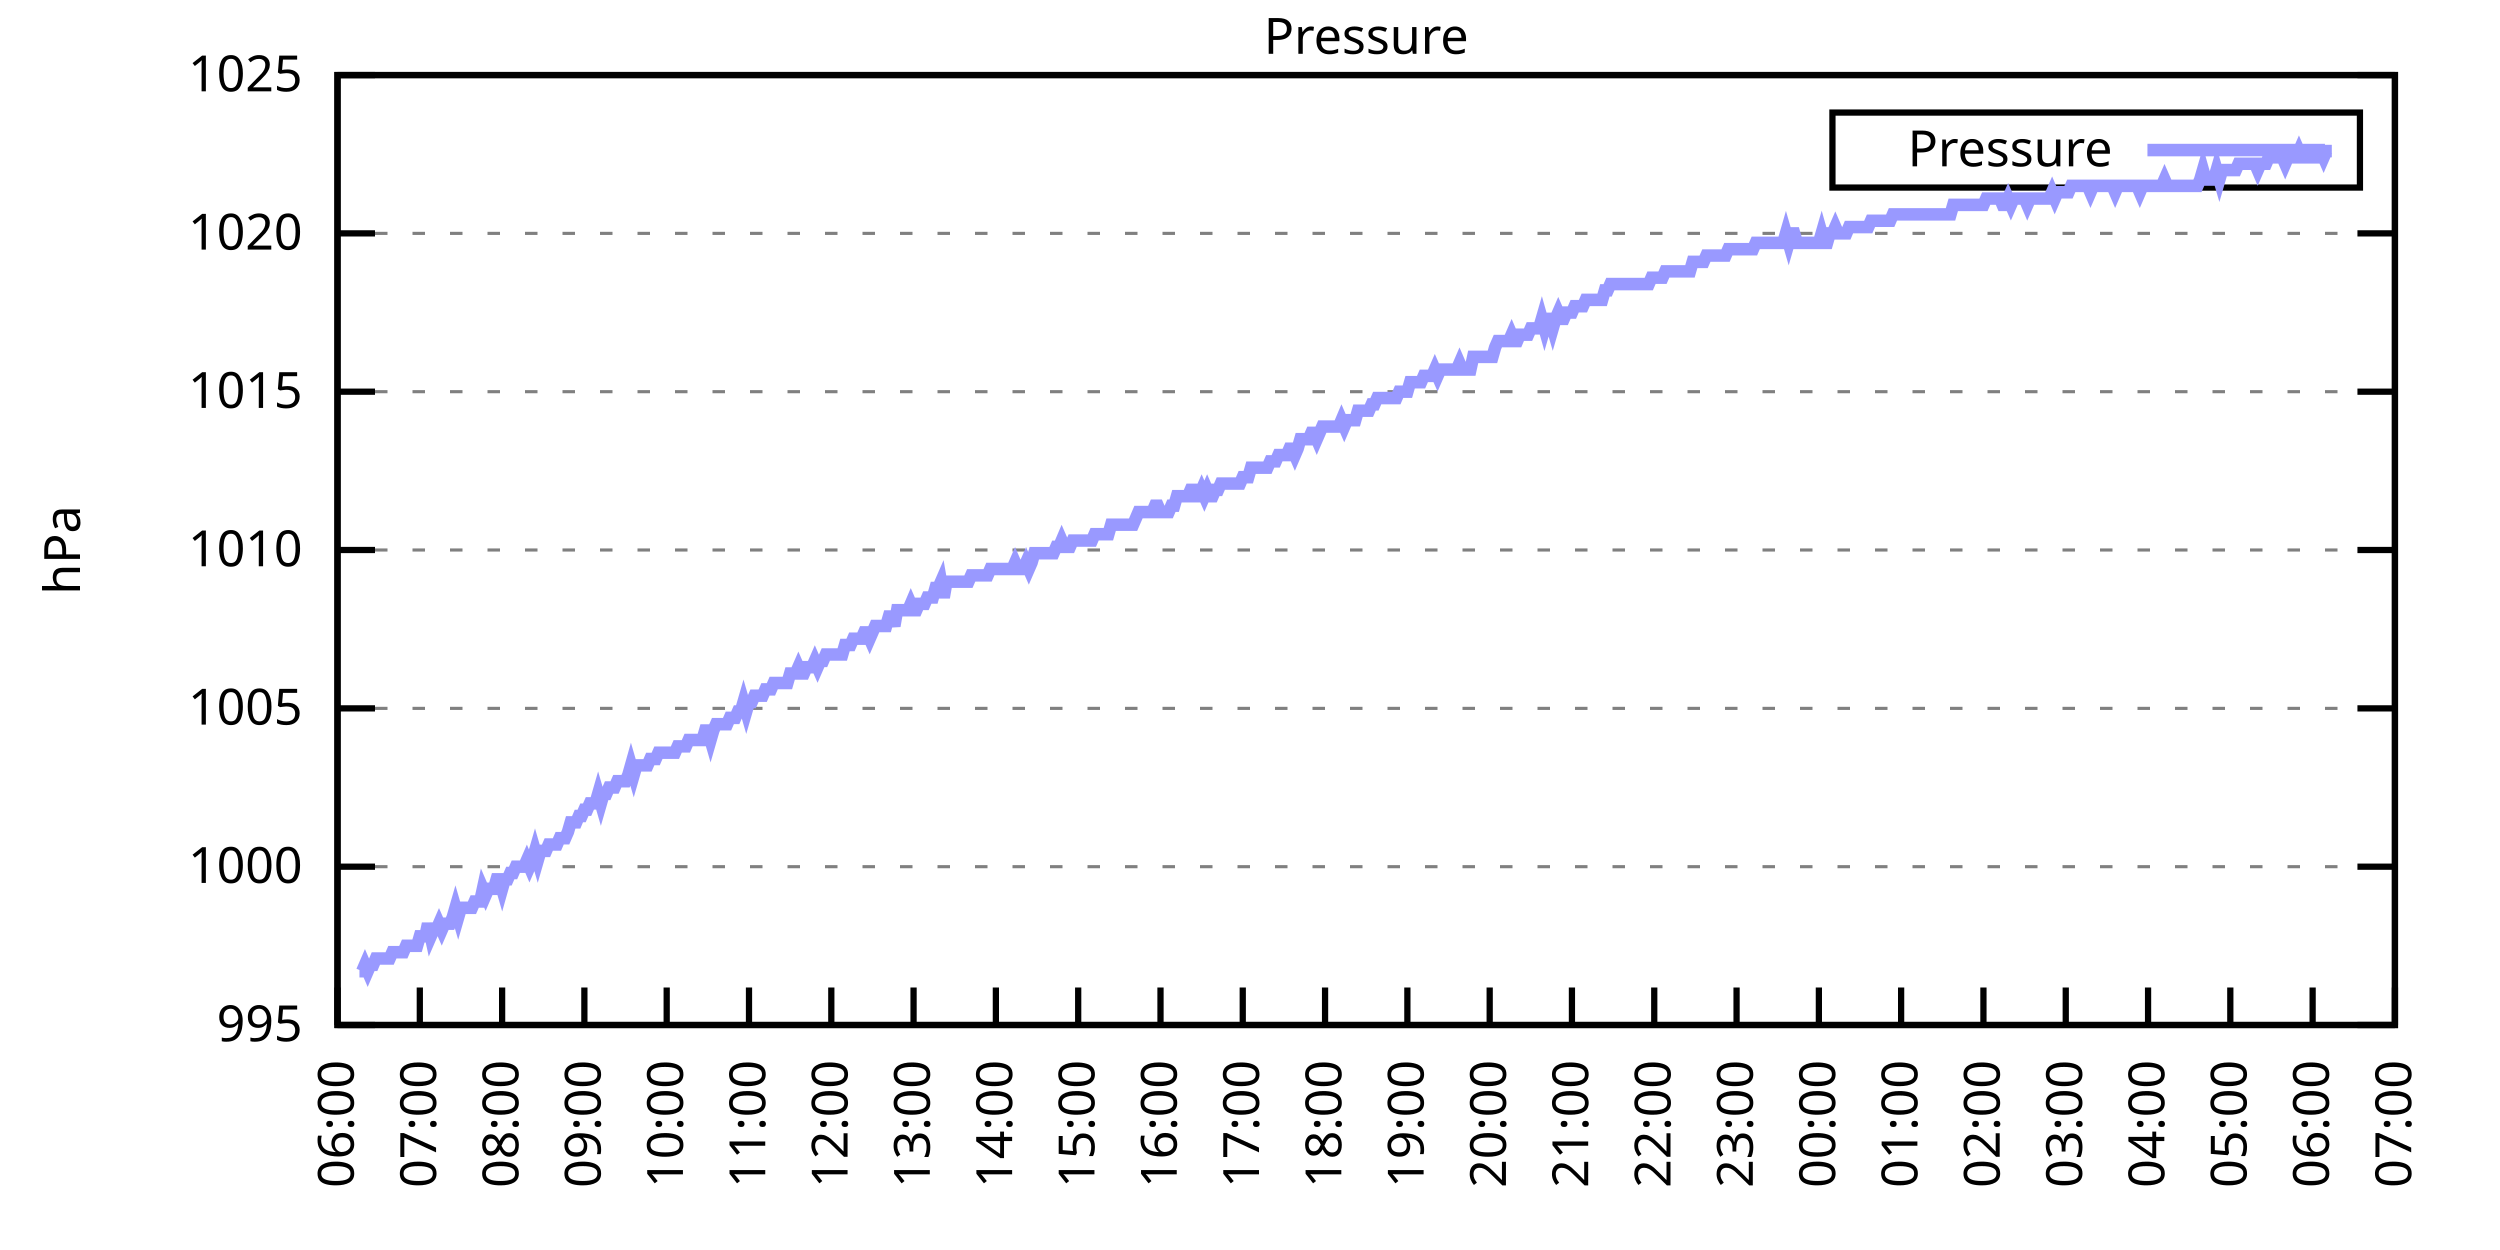
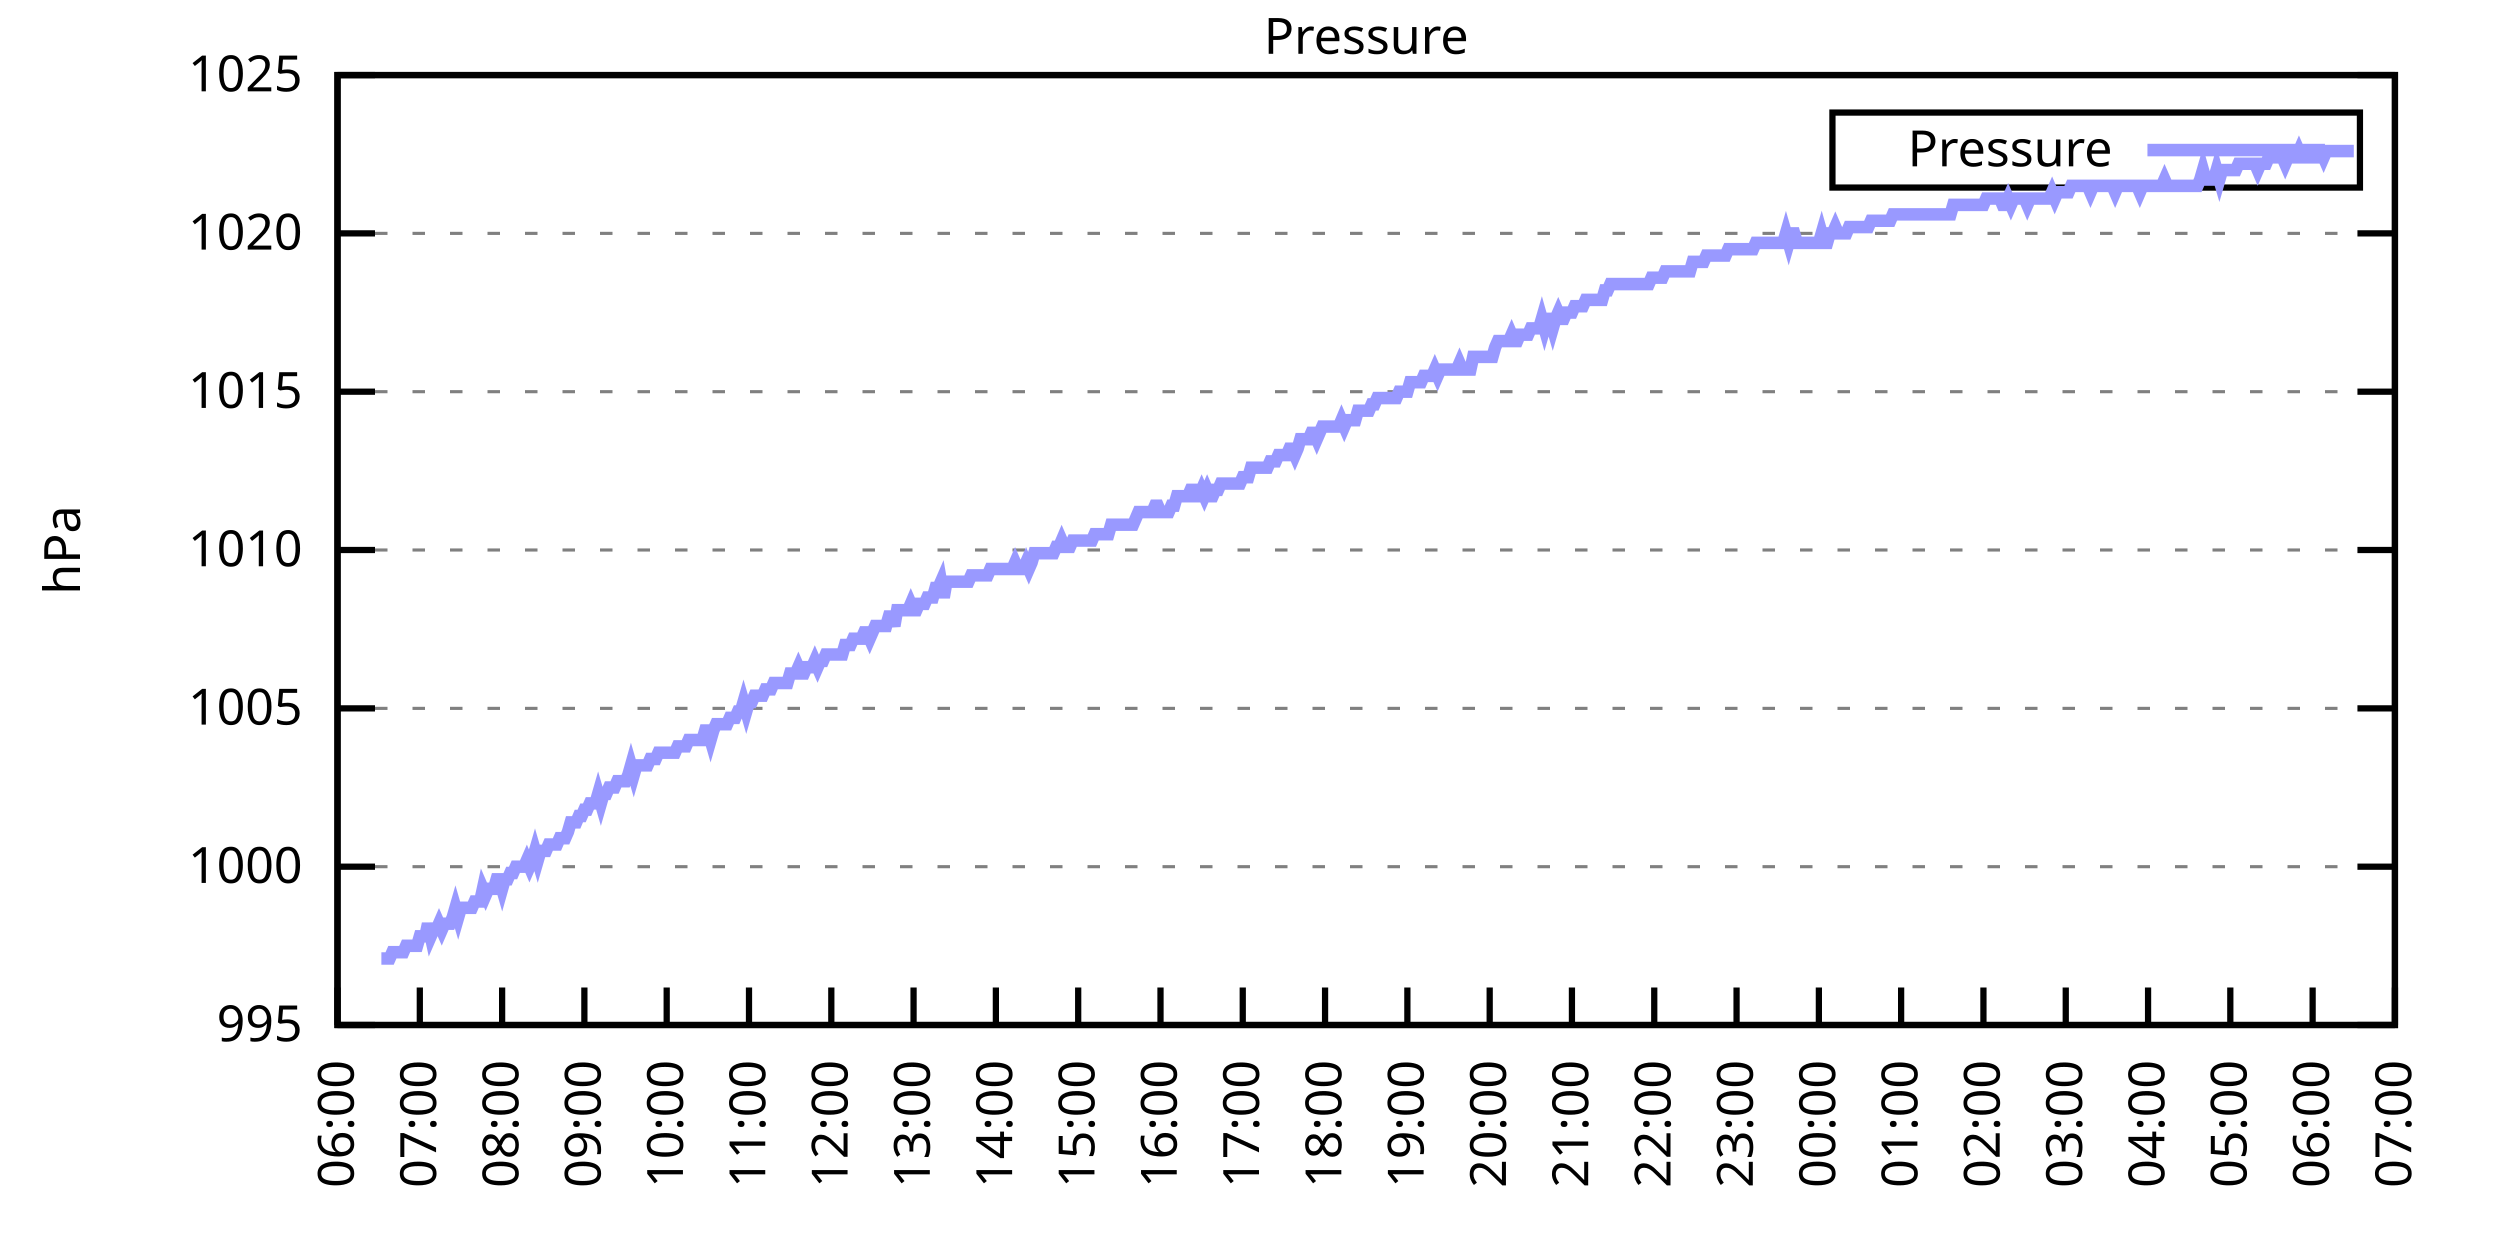
<svg xmlns="http://www.w3.org/2000/svg" xmlns:xlink="http://www.w3.org/1999/xlink" width="400" height="200" viewBox="0 0 400 200">
  <g id="gnuplot_canvas">
    <rect x="0" y="0" width="400" height="200" fill="none" />
    <defs>
      <circle id="gpDot" r="0.5" stroke-width="0.5" stroke="currentColor" />
      <path id="gpPt0" stroke-width="0.333" stroke="currentColor" d="M-1,0 h2 M0,-1 v2" />
      <path id="gpPt1" stroke-width="0.333" stroke="currentColor" d="M-1,-1 L1,1 M1,-1 L-1,1" />
      <path id="gpPt2" stroke-width="0.333" stroke="currentColor" d="M-1,0 L1,0 M0,-1 L0,1 M-1,-1 L1,1 M-1,1 L1,-1" />
      <rect id="gpPt3" stroke-width="0.333" stroke="currentColor" x="-1" y="-1" width="2" height="2" />
      <rect id="gpPt4" stroke-width="0.333" stroke="currentColor" fill="currentColor" x="-1" y="-1" width="2" height="2" />
      <circle id="gpPt5" stroke-width="0.333" stroke="currentColor" cx="0" cy="0" r="1" />
      <use xlink:href="#gpPt5" id="gpPt6" fill="currentColor" stroke="none" />
      <path id="gpPt7" stroke-width="0.333" stroke="currentColor" d="M0,-1.33 L-1.33,0.67 L1.33,0.67 z" />
      <use xlink:href="#gpPt7" id="gpPt8" fill="currentColor" stroke="none" />
      <use xlink:href="#gpPt7" id="gpPt9" stroke="currentColor" transform="rotate(180)" />
      <use xlink:href="#gpPt9" id="gpPt10" fill="currentColor" stroke="none" />
      <use xlink:href="#gpPt3" id="gpPt11" stroke="currentColor" transform="rotate(45)" />
      <use xlink:href="#gpPt11" id="gpPt12" fill="currentColor" stroke="none" />
      <path id="gpPt13" stroke-width="0.333" stroke="currentColor" d="M0,1.330 L1.265,0.411 L0.782,-1.067 L-0.782,-1.076 L-1.265,0.411 z" />
      <use xlink:href="#gpPt13" id="gpPt14" fill="currentColor" stroke="none" />
      <filter id="textbox" filterUnits="objectBoundingBox" x="0" y="0" height="1" width="1">
        <feFlood flood-color="white" flood-opacity="1" result="bgnd" />
        <feComposite in="SourceGraphic" in2="bgnd" operator="atop" />
      </filter>
      <filter id="greybox" filterUnits="objectBoundingBox" x="0" y="0" height="1" width="1">
        <feFlood flood-color="lightgrey" flood-opacity="1" result="grey" />
        <feComposite in="SourceGraphic" in2="grey" operator="atop" />
      </filter>
    </defs>
    <g fill="none" color="white" stroke="currentColor" stroke-width="1.00" stroke-linecap="butt" stroke-linejoin="miter">
</g>
    <g fill="none" color="black" stroke="currentColor" stroke-width="1.00" stroke-linecap="butt" stroke-linejoin="miter">
      <g stroke="none" shape-rendering="crispEdges">
        <polygon fill="rgb(255, 255, 255)" points="54.00,164.00 383.18,164.00 383.18,12.02 54.00,12.02 " />
      </g>
    </g>
    <g fill="none" color="black" stroke="currentColor" stroke-width="1.00" stroke-linecap="butt" stroke-linejoin="miter">
</g>
    <g fill="none" color="black" stroke="black" stroke-width="0.50" stroke-linecap="butt" stroke-linejoin="miter">
</g>
    <g fill="none" color="gray" stroke="currentColor" stroke-width="0.50" stroke-linecap="butt" stroke-linejoin="miter">
      <path stroke="gray" stroke-dasharray="2,4" class="gridline" d="M54.00,164.00 L383.19,164.00  " />
    </g>
    <g fill="none" color="gray" stroke="gray" stroke-width="1.00" stroke-linecap="butt" stroke-linejoin="miter">
</g>
    <g fill="none" color="black" stroke="currentColor" stroke-width="1.00" stroke-linecap="butt" stroke-linejoin="miter">
      <path stroke="black" d="M54.00,164.00 L60.00,164.00 M383.19,164.00 L377.19,164.00  " />
      <g transform="translate(48.40,166.60)" stroke="none" fill="black" font-family="Sans" font-size="8.00" text-anchor="end">
        <text>
          <tspan font-family="Sans"> 995</tspan>
        </text>
      </g>
    </g>
    <g fill="none" color="black" stroke="currentColor" stroke-width="1.00" stroke-linecap="butt" stroke-linejoin="miter">
</g>
    <g fill="none" color="black" stroke="black" stroke-width="0.50" stroke-linecap="butt" stroke-linejoin="miter">
</g>
    <g fill="none" color="gray" stroke="currentColor" stroke-width="0.50" stroke-linecap="butt" stroke-linejoin="miter">
      <path stroke="gray" stroke-dasharray="2,4" class="gridline" d="M54.00,138.67 L383.19,138.67  " />
    </g>
    <g fill="none" color="gray" stroke="gray" stroke-width="1.00" stroke-linecap="butt" stroke-linejoin="miter">
</g>
    <g fill="none" color="black" stroke="currentColor" stroke-width="1.00" stroke-linecap="butt" stroke-linejoin="miter">
      <path stroke="black" d="M54.00,138.67 L60.00,138.67 M383.19,138.67 L377.19,138.67  " />
      <g transform="translate(48.40,141.27)" stroke="none" fill="black" font-family="Sans" font-size="8.00" text-anchor="end">
        <text>
          <tspan font-family="Sans"> 1000</tspan>
        </text>
      </g>
    </g>
    <g fill="none" color="black" stroke="currentColor" stroke-width="1.00" stroke-linecap="butt" stroke-linejoin="miter">
</g>
    <g fill="none" color="black" stroke="black" stroke-width="0.50" stroke-linecap="butt" stroke-linejoin="miter">
</g>
    <g fill="none" color="gray" stroke="currentColor" stroke-width="0.50" stroke-linecap="butt" stroke-linejoin="miter">
      <path stroke="gray" stroke-dasharray="2,4" class="gridline" d="M54.00,113.34 L383.19,113.34  " />
    </g>
    <g fill="none" color="gray" stroke="gray" stroke-width="1.00" stroke-linecap="butt" stroke-linejoin="miter">
</g>
    <g fill="none" color="black" stroke="currentColor" stroke-width="1.00" stroke-linecap="butt" stroke-linejoin="miter">
      <path stroke="black" d="M54.00,113.34 L60.00,113.34 M383.19,113.34 L377.19,113.34  " />
      <g transform="translate(48.40,115.94)" stroke="none" fill="black" font-family="Sans" font-size="8.00" text-anchor="end">
        <text>
          <tspan font-family="Sans"> 1005</tspan>
        </text>
      </g>
    </g>
    <g fill="none" color="black" stroke="currentColor" stroke-width="1.00" stroke-linecap="butt" stroke-linejoin="miter">
</g>
    <g fill="none" color="black" stroke="black" stroke-width="0.50" stroke-linecap="butt" stroke-linejoin="miter">
</g>
    <g fill="none" color="gray" stroke="currentColor" stroke-width="0.50" stroke-linecap="butt" stroke-linejoin="miter">
      <path stroke="gray" stroke-dasharray="2,4" class="gridline" d="M54.00,88.00 L383.19,88.00  " />
    </g>
    <g fill="none" color="gray" stroke="gray" stroke-width="1.00" stroke-linecap="butt" stroke-linejoin="miter">
</g>
    <g fill="none" color="black" stroke="currentColor" stroke-width="1.00" stroke-linecap="butt" stroke-linejoin="miter">
      <path stroke="black" d="M54.00,88.00 L60.00,88.00 M383.19,88.00 L377.19,88.00  " />
      <g transform="translate(48.40,90.60)" stroke="none" fill="black" font-family="Sans" font-size="8.00" text-anchor="end">
        <text>
          <tspan font-family="Sans"> 1010</tspan>
        </text>
      </g>
    </g>
    <g fill="none" color="black" stroke="currentColor" stroke-width="1.00" stroke-linecap="butt" stroke-linejoin="miter">
</g>
    <g fill="none" color="black" stroke="black" stroke-width="0.50" stroke-linecap="butt" stroke-linejoin="miter">
</g>
    <g fill="none" color="gray" stroke="currentColor" stroke-width="0.50" stroke-linecap="butt" stroke-linejoin="miter">
      <path stroke="gray" stroke-dasharray="2,4" class="gridline" d="M54.00,62.67 L383.19,62.67  " />
    </g>
    <g fill="none" color="gray" stroke="gray" stroke-width="1.00" stroke-linecap="butt" stroke-linejoin="miter">
</g>
    <g fill="none" color="black" stroke="currentColor" stroke-width="1.00" stroke-linecap="butt" stroke-linejoin="miter">
      <path stroke="black" d="M54.00,62.67 L60.00,62.67 M383.19,62.67 L377.19,62.67  " />
      <g transform="translate(48.40,65.27)" stroke="none" fill="black" font-family="Sans" font-size="8.00" text-anchor="end">
        <text>
          <tspan font-family="Sans"> 1015</tspan>
        </text>
      </g>
    </g>
    <g fill="none" color="black" stroke="currentColor" stroke-width="1.00" stroke-linecap="butt" stroke-linejoin="miter">
</g>
    <g fill="none" color="black" stroke="black" stroke-width="0.50" stroke-linecap="butt" stroke-linejoin="miter">
</g>
    <g fill="none" color="gray" stroke="currentColor" stroke-width="0.50" stroke-linecap="butt" stroke-linejoin="miter">
      <path stroke="gray" stroke-dasharray="2,4" class="gridline" d="M54.00,37.34 L383.19,37.34  " />
    </g>
    <g fill="none" color="gray" stroke="gray" stroke-width="1.00" stroke-linecap="butt" stroke-linejoin="miter">
</g>
    <g fill="none" color="black" stroke="currentColor" stroke-width="1.00" stroke-linecap="butt" stroke-linejoin="miter">
      <path stroke="black" d="M54.00,37.34 L60.00,37.34 M383.19,37.34 L377.19,37.34  " />
      <g transform="translate(48.40,39.94)" stroke="none" fill="black" font-family="Sans" font-size="8.00" text-anchor="end">
        <text>
          <tspan font-family="Sans"> 1020</tspan>
        </text>
      </g>
    </g>
    <g fill="none" color="black" stroke="currentColor" stroke-width="1.00" stroke-linecap="butt" stroke-linejoin="miter">
</g>
    <g fill="none" color="black" stroke="black" stroke-width="0.50" stroke-linecap="butt" stroke-linejoin="miter">
</g>
    <g fill="none" color="gray" stroke="currentColor" stroke-width="0.50" stroke-linecap="butt" stroke-linejoin="miter">
      <path stroke="gray" stroke-dasharray="2,4" class="gridline" d="M54.00,12.01 L383.19,12.01  " />
    </g>
    <g fill="none" color="gray" stroke="gray" stroke-width="1.00" stroke-linecap="butt" stroke-linejoin="miter">
</g>
    <g fill="none" color="black" stroke="currentColor" stroke-width="1.00" stroke-linecap="butt" stroke-linejoin="miter">
      <path stroke="black" d="M54.00,12.01 L60.00,12.01 M383.19,12.01 L377.19,12.01  " />
      <g transform="translate(48.40,14.61)" stroke="none" fill="black" font-family="Sans" font-size="8.00" text-anchor="end">
        <text>
          <tspan font-family="Sans"> 1025</tspan>
        </text>
      </g>
    </g>
    <g fill="none" color="black" stroke="currentColor" stroke-width="1.00" stroke-linecap="butt" stroke-linejoin="miter">
      <path stroke="black" d="M54.00,164.00 L54.00,158.00  " />
      <g transform="translate(56.60,169.60) rotate(270.00)" stroke="none" fill="black" font-family="Sans" font-size="8.00" text-anchor="end">
        <text>
          <tspan font-family="Sans">06:00</tspan>
        </text>
      </g>
    </g>
    <g fill="none" color="black" stroke="currentColor" stroke-width="1.00" stroke-linecap="butt" stroke-linejoin="miter">
      <path stroke="black" d="M67.17,164.00 L67.17,158.00  " />
      <g transform="translate(69.77,169.60) rotate(270.00)" stroke="none" fill="black" font-family="Sans" font-size="8.00" text-anchor="end">
        <text>
          <tspan font-family="Sans">07:00</tspan>
        </text>
      </g>
    </g>
    <g fill="none" color="black" stroke="currentColor" stroke-width="1.00" stroke-linecap="butt" stroke-linejoin="miter">
      <path stroke="black" d="M80.34,164.00 L80.34,158.00  " />
      <g transform="translate(82.94,169.60) rotate(270.00)" stroke="none" fill="black" font-family="Sans" font-size="8.00" text-anchor="end">
        <text>
          <tspan font-family="Sans">08:00</tspan>
        </text>
      </g>
    </g>
    <g fill="none" color="black" stroke="currentColor" stroke-width="1.00" stroke-linecap="butt" stroke-linejoin="miter">
      <path stroke="black" d="M93.50,164.00 L93.50,158.00  " />
      <g transform="translate(96.10,169.60) rotate(270.00)" stroke="none" fill="black" font-family="Sans" font-size="8.00" text-anchor="end">
        <text>
          <tspan font-family="Sans">09:00</tspan>
        </text>
      </g>
    </g>
    <g fill="none" color="black" stroke="currentColor" stroke-width="1.00" stroke-linecap="butt" stroke-linejoin="miter">
      <path stroke="black" d="M106.67,164.00 L106.67,158.00  " />
      <g transform="translate(109.27,169.60) rotate(270.00)" stroke="none" fill="black" font-family="Sans" font-size="8.00" text-anchor="end">
        <text>
          <tspan font-family="Sans">10:00</tspan>
        </text>
      </g>
    </g>
    <g fill="none" color="black" stroke="currentColor" stroke-width="1.00" stroke-linecap="butt" stroke-linejoin="miter">
      <path stroke="black" d="M119.84,164.00 L119.84,158.00  " />
      <g transform="translate(122.44,169.60) rotate(270.00)" stroke="none" fill="black" font-family="Sans" font-size="8.00" text-anchor="end">
        <text>
          <tspan font-family="Sans">11:00</tspan>
        </text>
      </g>
    </g>
    <g fill="none" color="black" stroke="currentColor" stroke-width="1.00" stroke-linecap="butt" stroke-linejoin="miter">
      <path stroke="black" d="M133.01,164.00 L133.01,158.00  " />
      <g transform="translate(135.61,169.60) rotate(270.00)" stroke="none" fill="black" font-family="Sans" font-size="8.00" text-anchor="end">
        <text>
          <tspan font-family="Sans">12:00</tspan>
        </text>
      </g>
    </g>
    <g fill="none" color="black" stroke="currentColor" stroke-width="1.00" stroke-linecap="butt" stroke-linejoin="miter">
      <path stroke="black" d="M146.17,164.00 L146.17,158.00  " />
      <g transform="translate(148.77,169.60) rotate(270.00)" stroke="none" fill="black" font-family="Sans" font-size="8.00" text-anchor="end">
        <text>
          <tspan font-family="Sans">13:00</tspan>
        </text>
      </g>
    </g>
    <g fill="none" color="black" stroke="currentColor" stroke-width="1.00" stroke-linecap="butt" stroke-linejoin="miter">
      <path stroke="black" d="M159.34,164.00 L159.34,158.00  " />
      <g transform="translate(161.94,169.60) rotate(270.00)" stroke="none" fill="black" font-family="Sans" font-size="8.00" text-anchor="end">
        <text>
          <tspan font-family="Sans">14:00</tspan>
        </text>
      </g>
    </g>
    <g fill="none" color="black" stroke="currentColor" stroke-width="1.00" stroke-linecap="butt" stroke-linejoin="miter">
      <path stroke="black" d="M172.51,164.00 L172.51,158.00  " />
      <g transform="translate(175.11,169.60) rotate(270.00)" stroke="none" fill="black" font-family="Sans" font-size="8.00" text-anchor="end">
        <text>
          <tspan font-family="Sans">15:00</tspan>
        </text>
      </g>
    </g>
    <g fill="none" color="black" stroke="currentColor" stroke-width="1.00" stroke-linecap="butt" stroke-linejoin="miter">
      <path stroke="black" d="M185.68,164.00 L185.68,158.00  " />
      <g transform="translate(188.28,169.60) rotate(270.00)" stroke="none" fill="black" font-family="Sans" font-size="8.00" text-anchor="end">
        <text>
          <tspan font-family="Sans">16:00</tspan>
        </text>
      </g>
    </g>
    <g fill="none" color="black" stroke="currentColor" stroke-width="1.00" stroke-linecap="butt" stroke-linejoin="miter">
      <path stroke="black" d="M198.84,164.00 L198.84,158.00  " />
      <g transform="translate(201.44,169.60) rotate(270.00)" stroke="none" fill="black" font-family="Sans" font-size="8.00" text-anchor="end">
        <text>
          <tspan font-family="Sans">17:00</tspan>
        </text>
      </g>
    </g>
    <g fill="none" color="black" stroke="currentColor" stroke-width="1.00" stroke-linecap="butt" stroke-linejoin="miter">
      <path stroke="black" d="M212.01,164.00 L212.01,158.00  " />
      <g transform="translate(214.61,169.60) rotate(270.00)" stroke="none" fill="black" font-family="Sans" font-size="8.00" text-anchor="end">
        <text>
          <tspan font-family="Sans">18:00</tspan>
        </text>
      </g>
    </g>
    <g fill="none" color="black" stroke="currentColor" stroke-width="1.00" stroke-linecap="butt" stroke-linejoin="miter">
      <path stroke="black" d="M225.18,164.00 L225.18,158.00  " />
      <g transform="translate(227.78,169.60) rotate(270.00)" stroke="none" fill="black" font-family="Sans" font-size="8.00" text-anchor="end">
        <text>
          <tspan font-family="Sans">19:00</tspan>
        </text>
      </g>
    </g>
    <g fill="none" color="black" stroke="currentColor" stroke-width="1.00" stroke-linecap="butt" stroke-linejoin="miter">
      <path stroke="black" d="M238.35,164.00 L238.35,158.00  " />
      <g transform="translate(240.95,169.60) rotate(270.00)" stroke="none" fill="black" font-family="Sans" font-size="8.00" text-anchor="end">
        <text>
          <tspan font-family="Sans">20:00</tspan>
        </text>
      </g>
    </g>
    <g fill="none" color="black" stroke="currentColor" stroke-width="1.00" stroke-linecap="butt" stroke-linejoin="miter">
      <path stroke="black" d="M251.51,164.00 L251.51,158.00  " />
      <g transform="translate(254.11,169.60) rotate(270.00)" stroke="none" fill="black" font-family="Sans" font-size="8.00" text-anchor="end">
        <text>
          <tspan font-family="Sans">21:00</tspan>
        </text>
      </g>
    </g>
    <g fill="none" color="black" stroke="currentColor" stroke-width="1.00" stroke-linecap="butt" stroke-linejoin="miter">
      <path stroke="black" d="M264.68,164.00 L264.68,158.00  " />
      <g transform="translate(267.28,169.60) rotate(270.00)" stroke="none" fill="black" font-family="Sans" font-size="8.00" text-anchor="end">
        <text>
          <tspan font-family="Sans">22:00</tspan>
        </text>
      </g>
    </g>
    <g fill="none" color="black" stroke="currentColor" stroke-width="1.00" stroke-linecap="butt" stroke-linejoin="miter">
      <path stroke="black" d="M277.85,164.00 L277.85,158.00  " />
      <g transform="translate(280.45,169.60) rotate(270.00)" stroke="none" fill="black" font-family="Sans" font-size="8.00" text-anchor="end">
        <text>
          <tspan font-family="Sans">23:00</tspan>
        </text>
      </g>
    </g>
    <g fill="none" color="black" stroke="currentColor" stroke-width="1.00" stroke-linecap="butt" stroke-linejoin="miter">
      <path stroke="black" d="M291.02,164.00 L291.02,158.00  " />
      <g transform="translate(293.62,169.60) rotate(270.00)" stroke="none" fill="black" font-family="Sans" font-size="8.00" text-anchor="end">
        <text>
          <tspan font-family="Sans">00:00</tspan>
        </text>
      </g>
    </g>
    <g fill="none" color="black" stroke="currentColor" stroke-width="1.00" stroke-linecap="butt" stroke-linejoin="miter">
      <path stroke="black" d="M304.18,164.00 L304.18,158.00  " />
      <g transform="translate(306.78,169.60) rotate(270.00)" stroke="none" fill="black" font-family="Sans" font-size="8.00" text-anchor="end">
        <text>
          <tspan font-family="Sans">01:00</tspan>
        </text>
      </g>
    </g>
    <g fill="none" color="black" stroke="currentColor" stroke-width="1.00" stroke-linecap="butt" stroke-linejoin="miter">
      <path stroke="black" d="M317.35,164.00 L317.35,158.00  " />
      <g transform="translate(319.95,169.60) rotate(270.00)" stroke="none" fill="black" font-family="Sans" font-size="8.00" text-anchor="end">
        <text>
          <tspan font-family="Sans">02:00</tspan>
        </text>
      </g>
    </g>
    <g fill="none" color="black" stroke="currentColor" stroke-width="1.00" stroke-linecap="butt" stroke-linejoin="miter">
      <path stroke="black" d="M330.52,164.00 L330.52,158.00  " />
      <g transform="translate(333.12,169.60) rotate(270.00)" stroke="none" fill="black" font-family="Sans" font-size="8.00" text-anchor="end">
        <text>
          <tspan font-family="Sans">03:00</tspan>
        </text>
      </g>
    </g>
    <g fill="none" color="black" stroke="currentColor" stroke-width="1.00" stroke-linecap="butt" stroke-linejoin="miter">
      <path stroke="black" d="M343.69,164.00 L343.69,158.00  " />
      <g transform="translate(346.29,169.60) rotate(270.00)" stroke="none" fill="black" font-family="Sans" font-size="8.00" text-anchor="end">
        <text>
          <tspan font-family="Sans">04:00</tspan>
        </text>
      </g>
    </g>
    <g fill="none" color="black" stroke="currentColor" stroke-width="1.00" stroke-linecap="butt" stroke-linejoin="miter">
      <path stroke="black" d="M356.85,164.00 L356.85,158.00  " />
      <g transform="translate(359.45,169.60) rotate(270.00)" stroke="none" fill="black" font-family="Sans" font-size="8.00" text-anchor="end">
        <text>
          <tspan font-family="Sans">05:00</tspan>
        </text>
      </g>
    </g>
    <g fill="none" color="black" stroke="currentColor" stroke-width="1.00" stroke-linecap="butt" stroke-linejoin="miter">
      <path stroke="black" d="M370.02,164.00 L370.02,158.00  " />
      <g transform="translate(372.62,169.60) rotate(270.00)" stroke="none" fill="black" font-family="Sans" font-size="8.00" text-anchor="end">
        <text>
          <tspan font-family="Sans">06:00</tspan>
        </text>
      </g>
    </g>
    <g fill="none" color="black" stroke="currentColor" stroke-width="1.00" stroke-linecap="butt" stroke-linejoin="miter">
      <path stroke="black" d="M383.19,164.00 L383.19,158.00  " />
      <g transform="translate(385.79,169.60) rotate(270.00)" stroke="none" fill="black" font-family="Sans" font-size="8.00" text-anchor="end">
        <text>
          <tspan font-family="Sans">07:00</tspan>
        </text>
      </g>
    </g>
    <g fill="none" color="black" stroke="currentColor" stroke-width="1.00" stroke-linecap="butt" stroke-linejoin="miter">
</g>
    <g fill="none" color="black" stroke="currentColor" stroke-width="1.00" stroke-linecap="butt" stroke-linejoin="miter">
      <path stroke="black" d="M54.00,12.01 L54.00,164.00 L383.19,164.00 L383.19,12.01 L54.00,12.01 Z  " />
    </g>
    <g fill="none" color="black" stroke="currentColor" stroke-width="1.00" stroke-linecap="butt" stroke-linejoin="miter">
</g>
    <g fill="none" color="black" stroke="currentColor" stroke-width="1.00" stroke-linecap="butt" stroke-linejoin="miter">
      <path stroke="black" d="M293.19,30.01 L293.19,18.01 L377.59,18.01 L377.59,30.01 L293.19,30.01 Z  " />
    </g>
    <g id="Pressure_plot_1">
      <g fill="none" color="white" stroke="black" stroke-width="2.00" stroke-linecap="butt" stroke-linejoin="miter">
</g>
      <g fill="none" color="black" stroke="currentColor" stroke-width="2.00" stroke-linecap="butt" stroke-linejoin="miter">
        <g transform="translate(337.99,26.61)" stroke="none" fill="black" font-family="Sans" font-size="8.00" text-anchor="end">
          <text>
            <tspan font-family="Sans">Pressure</tspan>
          </text>
        </g>
      </g>
      <g fill="none" color="black" stroke="currentColor" stroke-width="2.00" stroke-linecap="butt" stroke-linejoin="miter">
-         <path stroke="rgb(153, 153, 255)" d="M343.59,24.01 L371.99,24.01 M57.51,155.39 L57.95,155.39 L58.39,154.37 L58.83,155.39 L59.27,154.37 L59.71,154.37   L60.14,153.36 L60.58,153.36 L61.02,153.36 L61.46,153.36 L61.90,153.36 L62.34,153.36 L62.78,152.35 L63.22,152.35   L63.66,152.35 L64.10,152.35 L64.53,152.35 L64.97,151.33 L65.41,151.33 L65.85,151.33 L66.29,151.33 L66.73,151.33   L67.17,149.81 L67.61,149.81 L68.05,149.81 L68.48,147.79 L68.92,149.81 L69.36,148.80 L69.80,148.80 L70.24,147.79   L70.68,148.80 L71.12,147.79 L71.56,147.79 L72.00,147.79 L72.43,146.77 L72.87,145.25 L73.31,146.77 L73.75,145.25   L74.19,145.25 L74.63,145.25 L75.07,145.25 L75.51,145.25 L75.95,144.24 L76.38,144.24 L76.82,144.24 L77.26,142.21   L77.70,143.23 L78.14,142.21 L78.58,142.21 L79.02,142.21 L79.46,140.69 L79.90,140.69 L80.34,142.21 L80.77,140.69   L81.21,140.69 L81.65,139.68 L82.09,139.68 L82.53,138.67 L82.97,138.67 L83.41,138.67 L83.85,138.67 L84.29,137.66   L84.72,138.67 L85.16,137.66 L85.60,136.14 L86.04,137.66 L86.48,136.14 L86.92,136.14 L87.36,136.14 L87.80,135.12   L88.24,135.12 L88.67,135.12 L89.11,135.12 L89.55,134.11 L89.99,134.11 L90.43,134.11 L90.87,133.10 L91.31,131.58   L91.75,131.58 L92.19,131.58 L92.62,130.56 L93.06,130.56 L93.50,129.55 L93.94,129.55 L94.38,128.54 L94.82,128.54   L95.26,128.54 L95.70,127.02 L96.14,128.54 L96.58,127.02 L97.01,127.02 L97.45,126.00 L97.89,126.00 L98.33,126.00   L98.77,124.99 L99.21,124.99 L99.65,124.99 L100.09,124.99 L100.53,123.98 L100.96,122.46 L101.40,123.98 L101.84,122.46   L102.28,122.46 L102.72,122.46 L103.16,122.46 L103.60,122.46 L104.04,121.44 L104.48,121.44 L104.91,121.44 L105.35,120.43   L105.79,120.43 L106.23,120.43 L106.67,120.43 L107.11,120.43 L107.55,120.43 L107.99,120.43 L108.43,119.42 L108.87,119.42   L109.30,119.42 L109.74,119.42 L110.18,118.40 L110.62,118.40 L111.06,118.40 L111.50,118.40 L111.94,118.40 L112.38,118.40   L112.82,116.88 L113.25,116.88 L113.69,118.40 L114.13,116.88 L114.57,115.87 L115.01,115.87 L115.45,115.87 L115.89,115.87   L116.33,115.87 L116.77,114.86 L117.20,114.86 L117.64,114.86 L118.08,113.84 L118.52,113.84 L118.96,112.32 L119.40,113.84   L119.84,112.32 L120.28,112.32 L120.72,111.31 L121.15,111.31 L121.59,111.31 L122.03,111.31 L122.47,110.30 L122.91,110.30   L123.35,110.30 L123.79,109.28 L124.23,109.28 L124.67,109.28 L125.11,109.28 L125.54,109.28 L125.98,109.28 L126.42,107.76   L126.86,107.76 L127.30,107.76 L127.74,106.75 L128.18,107.76 L128.62,107.76 L129.06,106.75 L129.49,106.75 L129.93,106.75   L130.37,105.74 L130.81,106.75 L131.25,105.74 L131.69,105.74 L132.13,104.72 L132.57,104.72 L133.01,104.72 L133.44,104.72   L133.88,104.72 L134.32,104.72 L134.76,104.72 L135.20,103.20 L135.64,103.20 L136.08,103.20 L136.52,102.19 L136.96,102.19   L137.39,102.19 L137.83,102.19 L138.27,101.18 L138.71,101.18 L139.15,102.19 L139.59,101.18 L140.03,100.16 L140.47,100.16   L140.91,100.16 L141.35,100.16 L141.78,100.16 L142.22,98.64 L142.66,98.64 L143.10,100.16 L143.54,97.63 L143.98,97.63   L144.42,97.63 L144.86,97.63 L145.30,97.63 L145.73,96.62 L146.17,97.63 L146.61,97.63 L147.05,96.62 L147.49,96.62   L147.93,96.62 L148.37,95.60 L148.81,95.60 L149.25,95.60 L149.68,94.08 L150.12,94.08 L150.56,93.07 L151.00,95.60   L151.44,93.07 L151.88,93.07 L152.32,93.07 L152.76,93.07 L153.20,93.07 L153.63,93.07 L154.07,93.07 L154.51,93.07   L154.95,93.07 L155.39,92.06 L155.83,92.06 L156.27,92.06 L156.71,92.06 L157.15,92.06 L157.59,92.06 L158.02,92.06   L158.46,91.04 L158.90,91.04 L159.34,91.04 L159.78,91.04 L160.22,91.04 L160.66,91.04 L161.10,91.04 L161.54,91.04   L161.97,91.04 L162.41,90.03 L162.85,91.04 L163.29,91.04 L163.73,91.04 L164.17,90.03 L164.61,91.04 L165.05,90.03   L165.49,88.51 L165.92,88.51 L166.36,88.51 L166.80,88.51 L167.24,88.51 L167.68,88.51 L168.12,88.51 L168.56,88.51   L169.00,87.50 L169.44,87.50 L169.87,86.49 L170.31,87.50 L170.75,87.50 L171.19,87.50 L171.63,86.49 L172.07,86.49   L172.51,86.49 L172.95,86.49 L173.39,86.49 L173.83,86.49 L174.26,86.49 L174.70,86.49 L175.14,85.47 L175.58,85.47   L176.02,85.47 L176.46,85.47 L176.90,85.47 L177.34,85.47 L177.78,83.95 L178.21,83.95 L178.65,83.95 L179.09,83.95   L179.53,83.95 L179.97,83.95 L180.41,83.95 L180.85,83.95 L181.29,83.95 L181.73,82.94 L182.16,81.93 L182.60,81.93   L183.04,81.93 L183.48,81.93 L183.92,81.93 L184.36,81.93 L184.80,80.91 L185.24,80.91 L185.68,81.93 L186.11,81.93   L186.55,81.93 L186.99,81.93 L187.43,80.91 L187.87,80.91 L188.31,79.39 L188.75,79.39 L189.19,79.39 L189.63,79.39   L190.07,79.39 L190.50,78.38 L190.94,78.38 L191.38,79.39 L191.82,79.39 L192.26,78.38 L192.70,79.39 L193.14,78.38   L193.58,79.39 L194.02,79.39 L194.45,78.38 L194.89,78.38 L195.33,77.37 L195.77,77.37 L196.21,77.37 L196.65,77.37   L197.09,77.37 L197.53,77.37 L197.97,77.37 L198.40,77.37 L198.84,76.35 L199.28,76.35 L199.72,76.35 L200.16,74.83   L200.60,74.83 L201.04,74.83 L201.48,74.83 L201.92,74.83 L202.35,74.83 L202.79,74.83 L203.23,73.82 L203.67,73.82   L204.11,73.82 L204.55,72.81 L204.99,72.81 L205.43,72.81 L205.87,72.81 L206.31,71.79 L206.74,71.79 L207.18,72.81   L207.62,71.79 L208.06,70.27 L208.50,70.27 L208.94,70.27 L209.38,70.27 L209.82,69.26 L210.26,69.26 L210.69,70.27   L211.13,69.26 L211.57,68.25 L212.01,68.25 L212.45,68.25 L212.89,68.25 L213.33,68.25 L213.77,68.25 L214.21,68.25   L214.64,67.23 L215.08,68.25 L215.52,67.23 L215.96,67.23 L216.40,67.23 L216.84,67.23 L217.28,65.71 L217.72,65.71   L218.16,65.71 L218.60,65.71 L219.03,65.71 L219.47,64.70 L219.91,64.70 L220.35,63.69 L220.79,63.69 L221.23,63.69   L221.67,63.69 L222.11,63.69 L222.55,63.69 L222.98,63.69 L223.42,63.69 L223.86,62.67 L224.30,62.67 L224.74,62.67   L225.18,62.67 L225.62,61.15 L226.06,61.15 L226.50,61.15 L226.93,61.15 L227.37,61.15 L227.81,60.14 L228.25,60.14   L228.69,60.14 L229.13,60.14 L229.57,59.13 L230.01,60.14 L230.45,59.13 L230.88,59.13 L231.32,59.13 L231.76,59.13   L232.20,59.13 L232.64,59.13 L233.08,59.13 L233.52,58.11 L233.96,59.13 L234.40,59.13 L234.84,59.13 L235.27,59.13   L235.71,57.10 L236.15,57.10 L236.59,57.10 L237.03,57.10 L237.47,57.10 L237.91,57.10 L238.35,57.10 L238.79,57.10   L239.22,55.58 L239.66,54.57 L240.10,54.57 L240.54,54.57 L240.98,54.57 L241.42,54.57 L241.86,53.55 L242.30,54.57   L242.74,54.57 L243.17,53.55 L243.61,53.55 L244.05,53.55 L244.49,53.55 L244.93,52.54 L245.37,52.54 L245.81,52.54   L246.25,52.54 L246.69,51.02 L247.12,52.54 L247.56,51.02 L248.00,51.02 L248.44,52.54 L248.88,51.02 L249.32,50.01   L249.76,51.02 L250.20,51.02 L250.64,50.01 L251.08,50.01 L251.51,50.01 L251.95,48.99 L252.39,48.99 L252.83,48.99   L253.27,48.99 L253.71,47.98 L254.15,47.98 L254.59,47.98 L255.03,47.98 L255.46,47.98 L255.90,47.98 L256.34,47.98   L256.78,46.46 L257.22,46.46 L257.66,45.45 L258.10,45.45 L258.54,45.45 L258.98,45.45 L259.41,45.45 L259.85,45.45   L260.29,45.45 L260.73,45.45 L261.17,45.45 L261.61,45.45 L262.05,45.45 L262.49,45.45 L262.93,45.45 L263.36,45.45   L263.80,45.45 L264.24,44.43 L264.68,44.43 L265.12,44.43 L265.56,44.43 L266.00,44.43 L266.44,43.42 L266.88,43.42   L267.32,43.42 L267.75,43.42 L268.19,43.42 L268.63,43.42 L269.07,43.42 L269.51,43.42 L269.95,43.42 L270.39,43.42   L270.83,41.90 L271.27,41.90 L271.70,41.90 L272.14,41.90 L272.58,41.90 L273.02,40.89 L273.46,40.89 L273.90,40.89   L274.34,40.89 L274.78,40.89 L275.22,40.89 L275.65,40.89 L276.09,40.89 L276.53,39.87 L276.97,39.87 L277.41,39.87   L277.85,39.87 L278.29,39.87 L278.73,39.87 L279.17,39.87 L279.60,39.87 L280.04,39.87 L280.48,39.87 L280.92,38.86   L281.36,38.86 L281.80,38.86 L282.24,38.86 L282.68,38.86 L283.12,38.86 L283.56,38.86 L283.99,38.86 L284.43,38.86   L284.87,38.86 L285.31,38.86 L285.75,37.34 L286.19,38.86 L286.63,37.34 L287.07,37.34 L287.51,38.86 L287.94,38.86   L288.38,38.86 L288.82,38.86 L289.26,38.86 L289.70,38.86 L290.14,38.86 L290.58,38.86 L291.02,38.86 L291.46,37.34   L291.89,38.86 L292.33,38.86 L292.77,37.34 L293.21,37.34 L293.65,36.33 L294.09,37.34 L294.53,37.34 L294.97,37.34   L295.41,37.34 L295.84,36.33 L296.28,36.33 L296.72,36.33 L297.16,36.33 L297.60,36.33 L298.04,36.33 L298.48,36.33   L298.92,36.33 L299.36,35.32 L299.80,35.32 L300.23,35.32 L300.67,35.32 L301.11,35.32 L301.55,35.32 L301.99,35.32   L302.43,35.32 L302.87,34.30 L303.31,34.30 L303.75,34.30 L304.18,34.30 L304.62,34.30 L305.06,34.30 L305.50,34.30   L305.94,34.30 L306.38,34.30 L306.82,34.30 L307.26,34.30 L307.70,34.30 L308.13,34.30 L308.57,34.30 L309.01,34.30   L309.45,34.30 L309.89,34.30 L310.33,34.30 L310.77,34.30 L311.21,34.30 L311.65,34.30 L312.08,34.30 L312.52,32.78   L312.96,32.78 L313.40,32.78 L313.84,32.78 L314.28,32.78 L314.72,32.78 L315.16,32.78 L315.60,32.78 L316.04,32.78   L316.47,32.78 L316.91,32.78 L317.35,32.78 L317.79,31.77 L318.23,31.77 L318.67,31.77 L319.11,31.77 L319.55,31.77   L319.99,31.77 L320.42,32.78 L320.86,32.78 L321.30,31.77 L321.74,32.78 L322.18,31.77 L322.62,31.77 L323.06,31.77   L323.50,31.77 L323.94,31.77 L324.37,32.78 L324.81,31.77 L325.25,31.77 L325.69,31.77 L326.13,31.77 L326.57,31.77   L327.01,31.77 L327.45,31.77 L327.89,31.77 L328.33,30.76 L328.76,31.77 L329.20,30.76 L329.64,30.76 L330.08,30.76   L330.52,30.76 L330.96,30.76 L331.40,29.74 L331.84,29.74 L332.28,29.74 L332.71,29.74 L333.15,29.74 L333.59,29.74   L334.03,29.74 L334.47,30.76 L334.91,29.74 L335.35,29.74 L335.79,29.74 L336.23,29.74 L336.66,29.74 L337.10,29.74   L337.54,29.74 L337.98,29.74 L338.42,30.76 L338.86,29.74 L339.30,29.74 L339.74,29.74 L340.18,29.74 L340.61,29.74   L341.05,29.74 L341.49,29.74 L341.93,29.74 L342.37,30.76 L342.81,29.74 L343.25,29.74 L343.69,29.74 L344.13,29.74   L344.57,29.74 L345.00,29.74 L345.44,29.74 L345.88,29.74 L346.32,28.73 L346.76,29.74 L347.20,29.74 L347.64,29.74   L348.08,29.74 L348.52,29.74 L348.95,29.74 L349.39,29.74 L349.83,29.74 L350.27,29.74 L350.71,29.74 L351.15,29.74   L351.59,29.74 L352.03,28.73 L352.47,27.21 L352.90,28.73 L353.34,28.73 L353.78,28.73 L354.22,28.73 L354.66,27.21   L355.10,28.73 L355.54,27.21 L355.98,27.21 L356.42,27.21 L356.85,27.21 L357.29,27.21 L357.73,27.21 L358.17,26.20   L358.61,26.20 L359.05,26.20 L359.49,26.20 L359.93,26.20 L360.37,26.20 L360.81,26.20 L361.24,27.21 L361.68,26.20   L362.12,26.20 L362.56,26.20 L363.00,25.18 L363.44,25.18 L363.88,25.18 L364.32,25.18 L364.76,25.18 L365.19,25.18   L365.63,26.20 L366.07,25.18 L366.51,25.18 L366.95,25.18 L367.39,25.18 L367.83,24.17 L368.27,25.18 L368.71,25.18   L369.14,25.18 L369.58,25.18 L370.02,25.18 L370.46,25.18 L370.90,24.17 L371.34,24.17 L371.78,25.18 L372.22,24.17   L372.66,24.17 L373.09,24.17  " />
+         <path stroke="rgb(153, 153, 255)" d="M343.59,24.01 L371.99,24.01 M61.02,153.36 L61.46,153.36 L61.90,153.36 L62.34,153.36 L62.78,152.35 L63.22,152.35   L63.66,152.35 L64.10,152.35 L64.53,152.35 L64.97,151.33 L65.41,151.33 L65.85,151.33 L66.29,151.33 L66.73,151.33   L67.17,149.81 L67.61,149.81 L68.05,149.81 L68.48,147.79 L68.92,149.81 L69.36,148.80 L69.80,148.80 L70.24,147.79   L70.68,148.80 L71.12,147.79 L71.56,147.79 L72.00,147.79 L72.43,146.77 L72.87,145.25 L73.31,146.77 L73.75,145.25   L74.19,145.25 L74.63,145.25 L75.07,145.25 L75.51,145.25 L75.95,144.24 L76.38,144.24 L76.82,144.24 L77.26,142.21   L77.70,143.23 L78.14,142.21 L78.58,142.21 L79.02,142.21 L79.46,140.69 L79.90,140.69 L80.34,142.21 L80.77,140.69   L81.21,140.69 L81.65,139.68 L82.09,139.68 L82.53,138.67 L82.97,138.67 L83.41,138.67 L83.85,138.67 L84.29,137.66   L84.72,138.67 L85.16,137.66 L85.60,136.14 L86.04,137.66 L86.48,136.14 L86.92,136.14 L87.36,136.14 L87.80,135.12   L88.24,135.12 L88.67,135.12 L89.11,135.12 L89.55,134.11 L89.99,134.11 L90.43,134.11 L90.87,133.10 L91.31,131.58   L91.75,131.58 L92.19,131.58 L92.62,130.56 L93.06,130.56 L93.50,129.55 L93.94,129.55 L94.38,128.54 L94.82,128.54   L95.26,128.54 L95.70,127.02 L96.14,128.54 L96.58,127.02 L97.01,127.02 L97.45,126.00 L97.89,126.00 L98.33,126.00   L98.77,124.99 L99.21,124.99 L99.65,124.99 L100.09,124.99 L100.53,123.98 L100.96,122.46 L101.40,123.98 L101.84,122.46   L102.28,122.46 L102.72,122.46 L103.16,122.46 L103.60,122.46 L104.04,121.44 L104.48,121.44 L104.91,121.44 L105.35,120.43   L105.79,120.43 L106.23,120.43 L106.67,120.43 L107.11,120.43 L107.55,120.43 L107.99,120.43 L108.43,119.42 L108.87,119.42   L109.30,119.42 L109.74,119.42 L110.18,118.40 L110.62,118.40 L111.06,118.40 L111.50,118.40 L111.94,118.40 L112.38,118.40   L112.82,116.88 L113.25,116.88 L113.69,118.40 L114.13,116.88 L114.57,115.87 L115.01,115.87 L115.45,115.87 L115.89,115.87   L116.33,115.87 L116.77,114.86 L117.20,114.86 L117.64,114.86 L118.08,113.84 L118.52,113.84 L118.96,112.32 L119.40,113.84   L119.84,112.32 L120.28,112.32 L120.72,111.31 L121.15,111.31 L121.59,111.31 L122.03,111.31 L122.47,110.30 L122.91,110.30   L123.35,110.30 L123.79,109.28 L124.23,109.28 L124.67,109.28 L125.11,109.28 L125.54,109.28 L125.98,109.28 L126.42,107.76   L126.86,107.76 L127.30,107.76 L127.74,106.75 L128.18,107.76 L128.62,107.76 L129.06,106.75 L129.49,106.75 L129.93,106.75   L130.37,105.74 L130.81,106.75 L131.25,105.74 L131.69,105.74 L132.13,104.72 L132.57,104.72 L133.01,104.72 L133.44,104.72   L133.88,104.72 L134.32,104.72 L134.76,104.72 L135.20,103.20 L135.64,103.20 L136.08,103.20 L136.52,102.19 L136.96,102.19   L137.39,102.19 L137.83,102.19 L138.27,101.18 L138.71,101.18 L139.15,102.19 L139.59,101.18 L140.03,100.16 L140.47,100.16   L140.91,100.16 L141.35,100.16 L141.78,100.16 L142.22,98.64 L142.66,98.64 L143.10,100.16 L143.54,97.63 L143.98,97.63   L144.42,97.63 L144.86,97.63 L145.30,97.63 L145.73,96.62 L146.17,97.63 L146.61,97.63 L147.05,96.62 L147.49,96.62   L147.93,96.62 L148.37,95.60 L148.81,95.60 L149.25,95.60 L149.68,94.08 L150.12,94.08 L150.56,93.07 L151.00,95.60   L151.44,93.07 L151.88,93.07 L152.32,93.07 L152.76,93.07 L153.20,93.07 L153.63,93.07 L154.07,93.07 L154.51,93.07   L154.95,93.07 L155.39,92.06 L155.83,92.06 L156.27,92.06 L156.71,92.06 L157.15,92.06 L157.59,92.06 L158.02,92.06   L158.46,91.04 L158.90,91.04 L159.34,91.04 L159.78,91.04 L160.22,91.04 L160.66,91.04 L161.10,91.04 L161.54,91.04   L161.97,91.04 L162.41,90.03 L162.85,91.04 L163.29,91.04 L163.73,91.04 L164.17,90.03 L164.61,91.04 L165.05,90.03   L165.49,88.51 L165.92,88.51 L166.36,88.51 L166.80,88.51 L167.24,88.51 L167.68,88.51 L168.12,88.51 L168.56,88.51   L169.00,87.50 L169.44,87.50 L169.87,86.49 L170.31,87.50 L170.75,87.50 L171.19,87.50 L171.63,86.49 L172.07,86.49   L172.51,86.49 L172.95,86.49 L173.39,86.49 L173.83,86.49 L174.26,86.49 L174.70,86.49 L175.14,85.47 L175.58,85.47   L176.02,85.47 L176.46,85.47 L176.90,85.47 L177.34,85.47 L177.78,83.95 L178.21,83.95 L178.65,83.95 L179.09,83.95   L179.53,83.95 L179.97,83.95 L180.41,83.95 L180.85,83.95 L181.29,83.95 L181.73,82.94 L182.16,81.93 L182.60,81.93   L183.04,81.93 L183.48,81.93 L183.92,81.93 L184.36,81.93 L184.80,80.91 L185.24,80.91 L185.68,81.93 L186.11,81.93   L186.55,81.93 L186.99,81.93 L187.43,80.91 L187.87,80.91 L188.31,79.39 L188.75,79.39 L189.19,79.39 L189.63,79.39   L190.07,79.39 L190.50,78.38 L190.94,78.38 L191.38,79.39 L191.82,79.39 L192.26,78.38 L192.70,79.39 L193.14,78.38   L193.58,79.39 L194.02,79.39 L194.45,78.38 L194.89,78.38 L195.33,77.37 L195.77,77.37 L196.21,77.37 L196.65,77.37   L197.09,77.37 L197.53,77.37 L197.97,77.37 L198.40,77.37 L198.84,76.35 L199.28,76.35 L199.72,76.35 L200.16,74.83   L200.60,74.83 L201.04,74.83 L201.48,74.83 L201.92,74.83 L202.35,74.83 L202.79,74.83 L203.23,73.82 L203.67,73.82   L204.11,73.82 L204.55,72.81 L204.99,72.81 L205.43,72.81 L205.87,72.81 L206.31,71.79 L206.74,71.79 L207.18,72.81   L207.62,71.79 L208.06,70.27 L208.50,70.27 L208.94,70.27 L209.38,70.27 L209.82,69.26 L210.26,69.26 L210.69,70.27   L211.13,69.26 L211.57,68.25 L212.01,68.25 L212.45,68.25 L212.89,68.25 L213.33,68.25 L213.77,68.25 L214.21,68.25   L214.64,67.23 L215.08,68.25 L215.52,67.23 L215.96,67.23 L216.40,67.23 L216.84,67.23 L217.28,65.71 L217.72,65.71   L218.16,65.71 L218.60,65.71 L219.03,65.71 L219.47,64.70 L219.91,64.70 L220.35,63.69 L220.79,63.69 L221.23,63.69   L221.67,63.69 L222.11,63.69 L222.55,63.69 L222.98,63.69 L223.42,63.69 L223.86,62.67 L224.30,62.67 L224.74,62.67   L225.18,62.67 L225.62,61.15 L226.06,61.15 L226.50,61.15 L226.93,61.15 L227.37,61.15 L227.81,60.14 L228.25,60.14   L228.69,60.14 L229.13,60.14 L229.57,59.13 L230.01,60.14 L230.45,59.13 L230.88,59.13 L231.32,59.13 L231.76,59.13   L232.20,59.13 L232.64,59.13 L233.08,59.13 L233.52,58.11 L233.96,59.13 L234.40,59.13 L234.84,59.13 L235.27,59.13   L235.71,57.10 L236.15,57.10 L236.59,57.10 L237.03,57.10 L237.47,57.10 L237.91,57.10 L238.35,57.10 L238.79,57.10   L239.22,55.58 L239.66,54.57 L240.10,54.57 L240.54,54.57 L240.98,54.57 L241.42,54.57 L241.86,53.55 L242.30,54.57   L242.74,54.57 L243.17,53.55 L243.61,53.55 L244.05,53.55 L244.49,53.55 L244.93,52.54 L245.37,52.54 L245.81,52.54   L246.25,52.54 L246.69,51.02 L247.12,52.54 L247.56,51.02 L248.00,51.02 L248.44,52.54 L248.88,51.02 L249.32,50.01   L249.76,51.02 L250.20,51.02 L250.64,50.01 L251.08,50.01 L251.51,50.01 L251.95,48.99 L252.39,48.99 L252.83,48.99   L253.27,48.99 L253.71,47.98 L254.15,47.98 L254.59,47.98 L255.03,47.98 L255.46,47.98 L255.90,47.98 L256.34,47.98   L256.78,46.46 L257.22,46.46 L257.66,45.45 L258.10,45.45 L258.54,45.45 L258.98,45.45 L259.41,45.45 L259.85,45.45   L260.29,45.45 L260.73,45.45 L261.17,45.45 L261.61,45.45 L262.05,45.45 L262.49,45.45 L262.93,45.45 L263.36,45.45   L263.80,45.45 L264.24,44.43 L264.68,44.43 L265.12,44.43 L265.56,44.43 L266.00,44.43 L266.44,43.42 L266.88,43.42   L267.32,43.42 L267.75,43.42 L268.19,43.42 L268.63,43.42 L269.07,43.42 L269.51,43.42 L269.95,43.42 L270.39,43.42   L270.83,41.90 L271.27,41.90 L271.70,41.90 L272.14,41.90 L272.58,41.90 L273.02,40.89 L273.46,40.89 L273.90,40.89   L274.34,40.89 L274.78,40.89 L275.22,40.89 L275.65,40.89 L276.09,40.89 L276.53,39.87 L276.97,39.87 L277.41,39.87   L277.85,39.87 L278.29,39.87 L278.73,39.87 L279.17,39.87 L279.60,39.87 L280.04,39.87 L280.48,39.87 L280.92,38.86   L281.36,38.86 L281.80,38.86 L282.24,38.86 L282.68,38.86 L283.12,38.86 L283.56,38.86 L283.99,38.86 L284.43,38.86   L284.87,38.86 L285.31,38.86 L285.75,37.34 L286.19,38.86 L286.63,37.34 L287.07,37.34 L287.51,38.86 L287.94,38.86   L288.38,38.86 L288.82,38.86 L289.26,38.86 L289.70,38.86 L290.14,38.86 L290.58,38.86 L291.02,38.86 L291.46,37.34   L291.89,38.86 L292.33,38.86 L292.77,37.34 L293.21,37.34 L293.65,36.33 L294.09,37.34 L294.53,37.34 L294.97,37.34   L295.41,37.34 L295.84,36.33 L296.28,36.33 L296.72,36.33 L297.16,36.33 L297.60,36.33 L298.04,36.33 L298.48,36.33   L298.92,36.33 L299.36,35.32 L299.80,35.32 L300.23,35.32 L300.67,35.32 L301.11,35.32 L301.55,35.32 L301.99,35.32   L302.43,35.32 L302.87,34.30 L303.31,34.30 L303.75,34.30 L304.18,34.30 L304.62,34.30 L305.06,34.30 L305.50,34.30   L305.94,34.30 L306.38,34.30 L306.82,34.30 L307.26,34.30 L307.70,34.30 L308.13,34.30 L308.57,34.30 L309.01,34.30   L309.45,34.30 L309.89,34.30 L310.33,34.30 L310.77,34.30 L311.21,34.30 L311.65,34.30 L312.08,34.30 L312.52,32.78   L312.96,32.78 L313.40,32.78 L313.84,32.78 L314.28,32.78 L314.72,32.78 L315.16,32.78 L315.60,32.78 L316.04,32.78   L316.47,32.78 L316.91,32.78 L317.35,32.78 L317.79,31.77 L318.23,31.77 L318.67,31.77 L319.11,31.77 L319.55,31.77   L319.99,31.77 L320.42,32.78 L320.86,32.78 L321.30,31.77 L321.74,32.78 L322.18,31.77 L322.62,31.77 L323.06,31.77   L323.50,31.77 L323.94,31.77 L324.37,32.78 L324.81,31.77 L325.25,31.77 L325.69,31.77 L326.13,31.77 L326.57,31.77   L327.01,31.77 L327.45,31.77 L327.89,31.77 L328.33,30.76 L328.76,31.77 L329.20,30.76 L329.64,30.76 L330.08,30.76   L330.52,30.76 L330.96,30.76 L331.40,29.74 L331.84,29.74 L332.28,29.74 L332.71,29.74 L333.15,29.74 L333.59,29.74   L334.03,29.74 L334.47,30.76 L334.91,29.74 L335.35,29.74 L335.79,29.74 L336.23,29.74 L336.66,29.74 L337.10,29.74   L337.54,29.74 L337.98,29.74 L338.42,30.76 L338.86,29.74 L339.30,29.74 L339.74,29.74 L340.18,29.74 L340.61,29.74   L341.05,29.74 L341.49,29.74 L341.93,29.74 L342.37,30.76 L342.81,29.74 L343.25,29.74 L343.69,29.74 L344.13,29.74   L344.57,29.74 L345.00,29.74 L345.44,29.74 L345.88,29.74 L346.32,28.73 L346.76,29.74 L347.20,29.74 L347.64,29.74   L348.08,29.74 L348.52,29.74 L348.95,29.74 L349.39,29.74 L349.83,29.74 L350.27,29.74 L350.71,29.74 L351.15,29.74   L351.59,29.74 L352.03,28.73 L352.47,27.21 L352.90,28.73 L353.34,28.73 L353.78,28.73 L354.22,28.73 L354.66,27.21   L355.10,28.73 L355.54,27.21 L355.98,27.21 L356.42,27.21 L356.85,27.21 L357.29,27.21 L357.73,27.21 L358.17,26.20   L358.61,26.20 L359.05,26.20 L359.49,26.20 L359.93,26.20 L360.37,26.20 L360.81,26.20 L361.24,27.21 L361.68,26.20   L362.12,26.20 L362.56,26.20 L363.00,25.18 L363.44,25.18 L363.88,25.18 L364.32,25.18 L364.76,25.18 L365.19,25.18   L365.63,26.20 L366.07,25.18 L366.51,25.18 L366.95,25.18 L367.39,25.18 L367.83,24.17 L368.27,25.18 L368.71,25.18   L369.14,25.18 L369.58,25.18 L370.02,25.18 L370.46,25.18 L370.90,24.17 L371.34,24.17 L371.78,25.18 L372.22,24.17   L372.66,24.17 L373.09,24.17 L373.53,24.17 L373.97,24.17 L374.41,24.17 L374.85,24.17 L375.29,24.17 L375.73,24.17   L376.17,24.17 L376.61,24.17  " />
      </g>
    </g>
    <g fill="none" color="black" stroke="currentColor" stroke-width="2.00" stroke-linecap="butt" stroke-linejoin="miter">
</g>
    <g fill="none" color="black" stroke="black" stroke-width="1.00" stroke-linecap="butt" stroke-linejoin="miter">
</g>
    <g fill="none" color="black" stroke="currentColor" stroke-width="1.00" stroke-linecap="butt" stroke-linejoin="miter">
      <path stroke="black" d="M54.00,12.01 L54.00,164.00 L383.19,164.00 L383.19,12.01 L54.00,12.01 Z  " />
      <g transform="translate(12.80,88.01) rotate(270.00)" stroke="none" fill="black" font-family="Sans" font-size="8.00" text-anchor="middle">
        <text>
          <tspan font-family="Sans">hPa</tspan>
        </text>
      </g>
    </g>
    <g fill="none" color="black" stroke="currentColor" stroke-width="1.00" stroke-linecap="butt" stroke-linejoin="miter">
</g>
    <g fill="none" color="black" stroke="currentColor" stroke-width="1.00" stroke-linecap="butt" stroke-linejoin="miter">
      <g transform="translate(218.59,8.61)" stroke="none" fill="black" font-family="Sans" font-size="8.00" text-anchor="middle">
        <text>
          <tspan font-family="Sans">Pressure</tspan>
        </text>
      </g>
    </g>
    <g fill="none" color="black" stroke="currentColor" stroke-width="1.00" stroke-linecap="butt" stroke-linejoin="miter">
</g>
  </g>
</svg>
